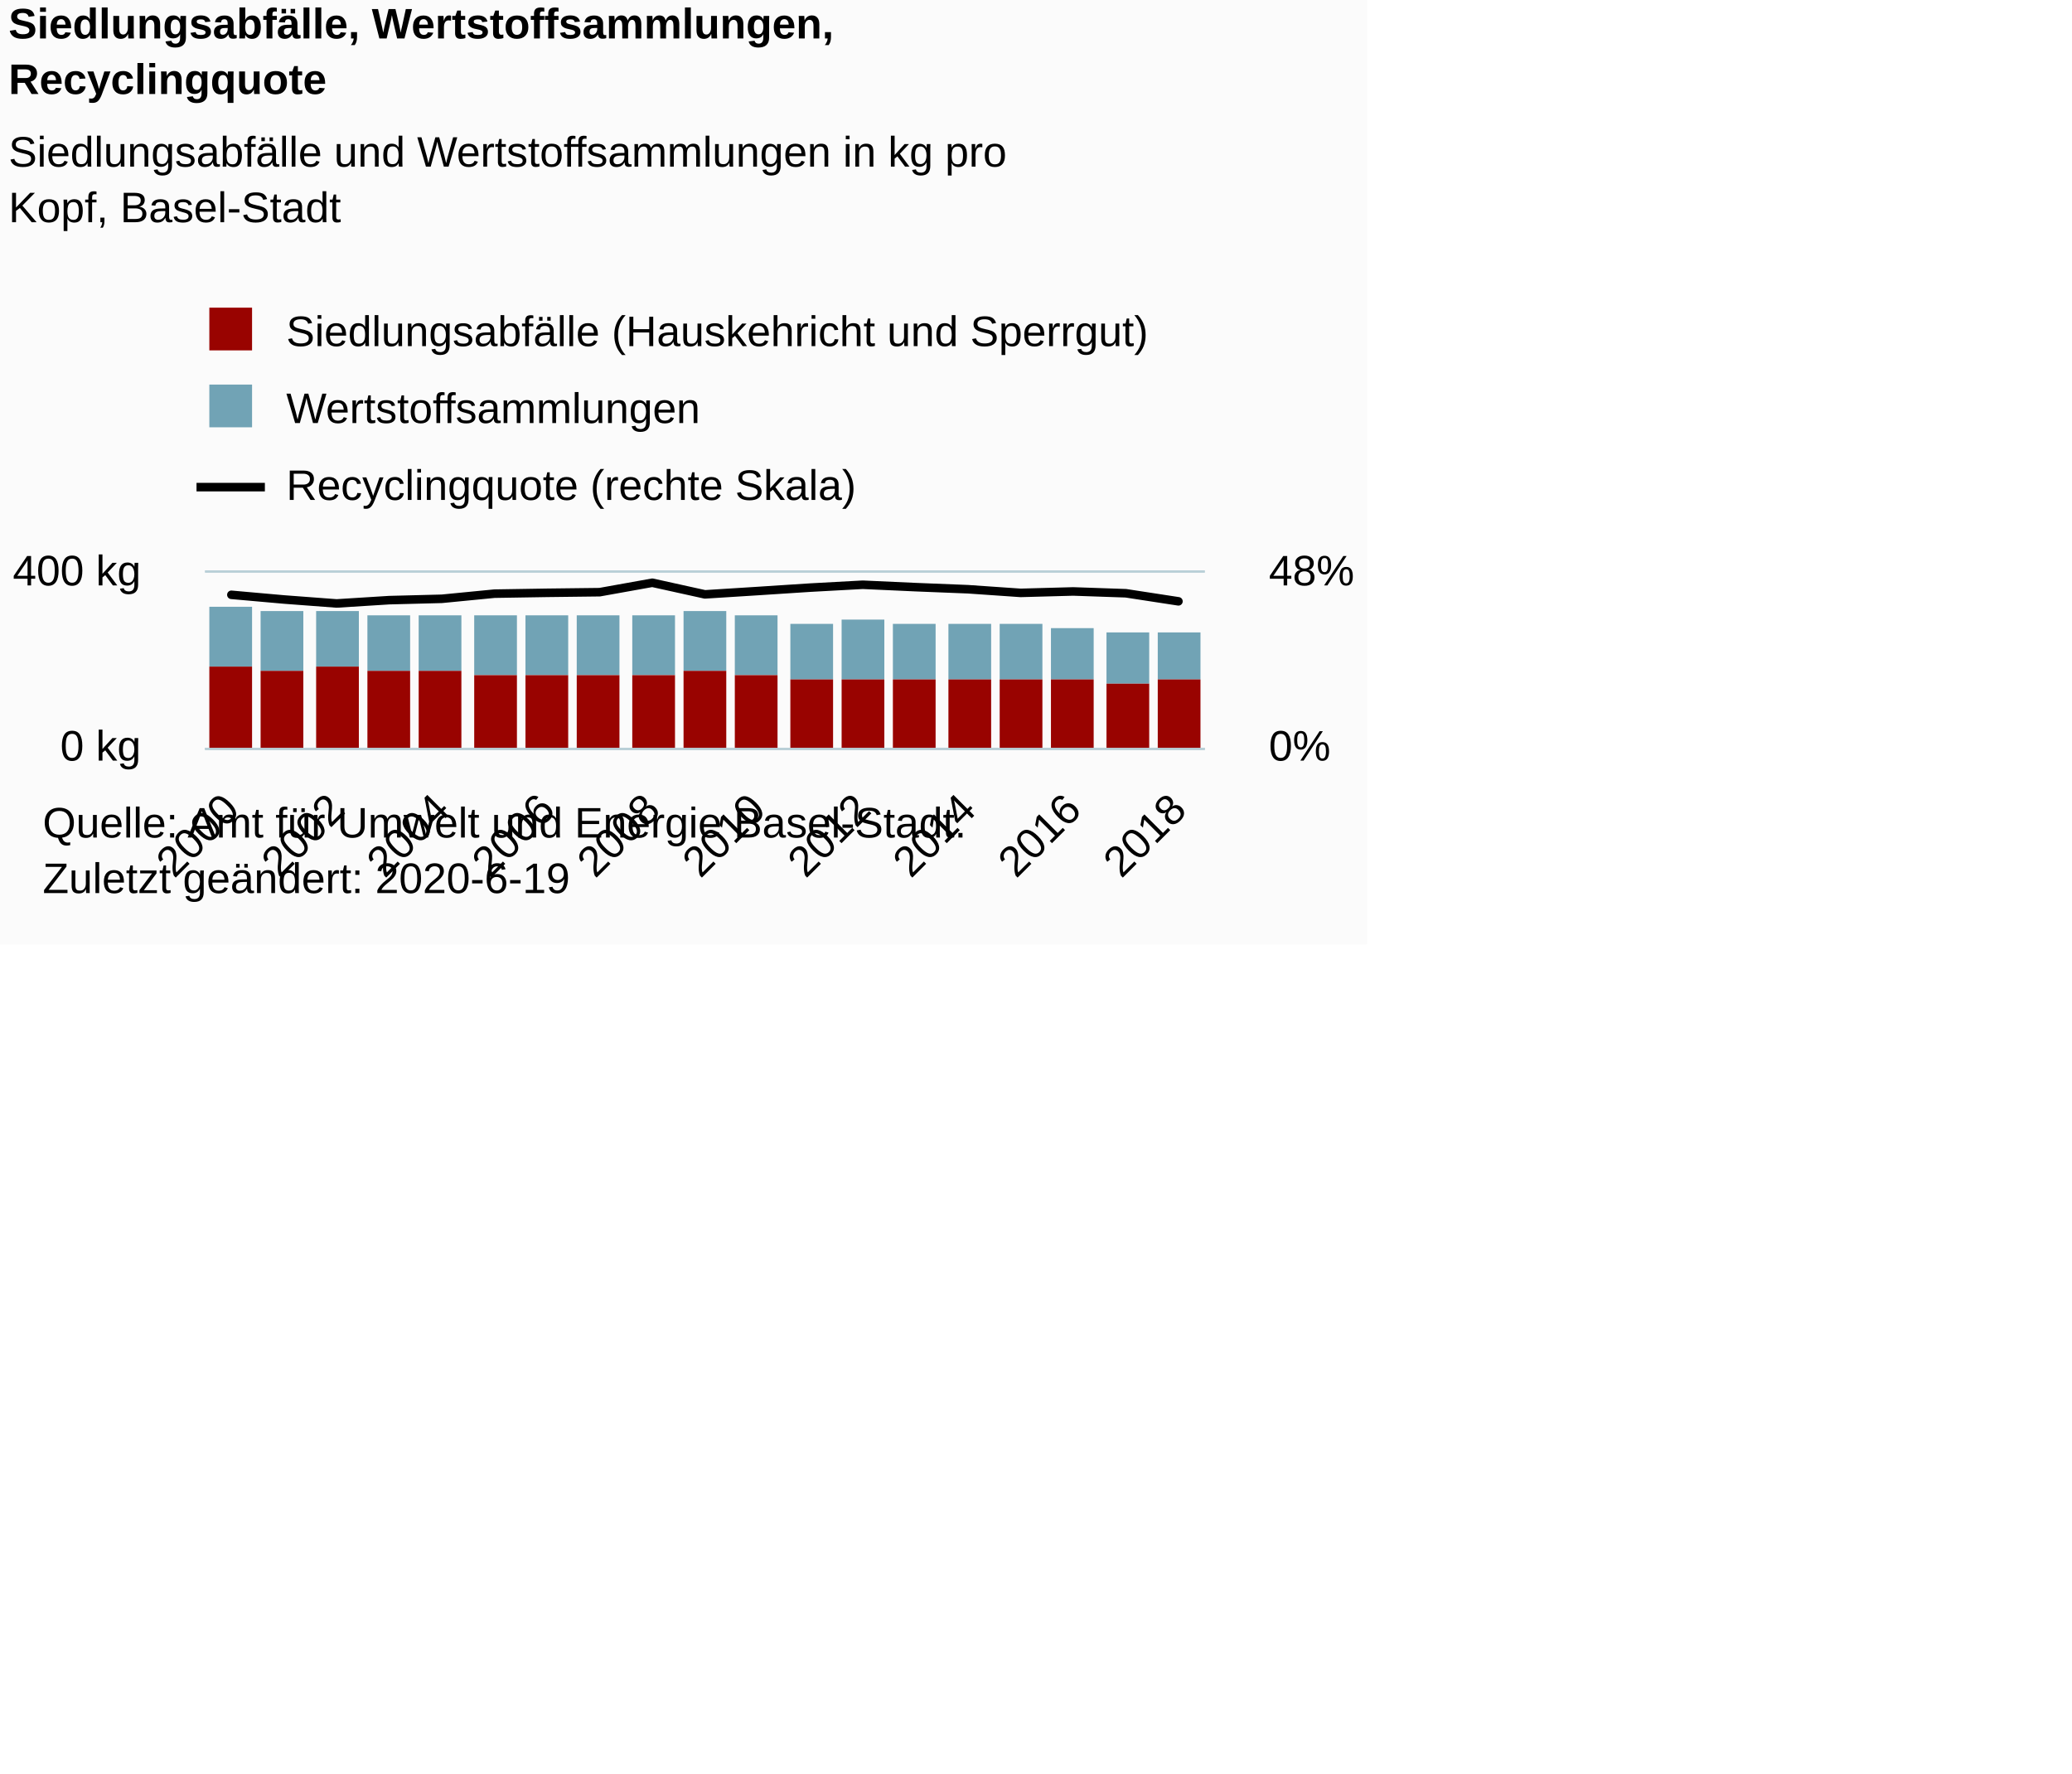
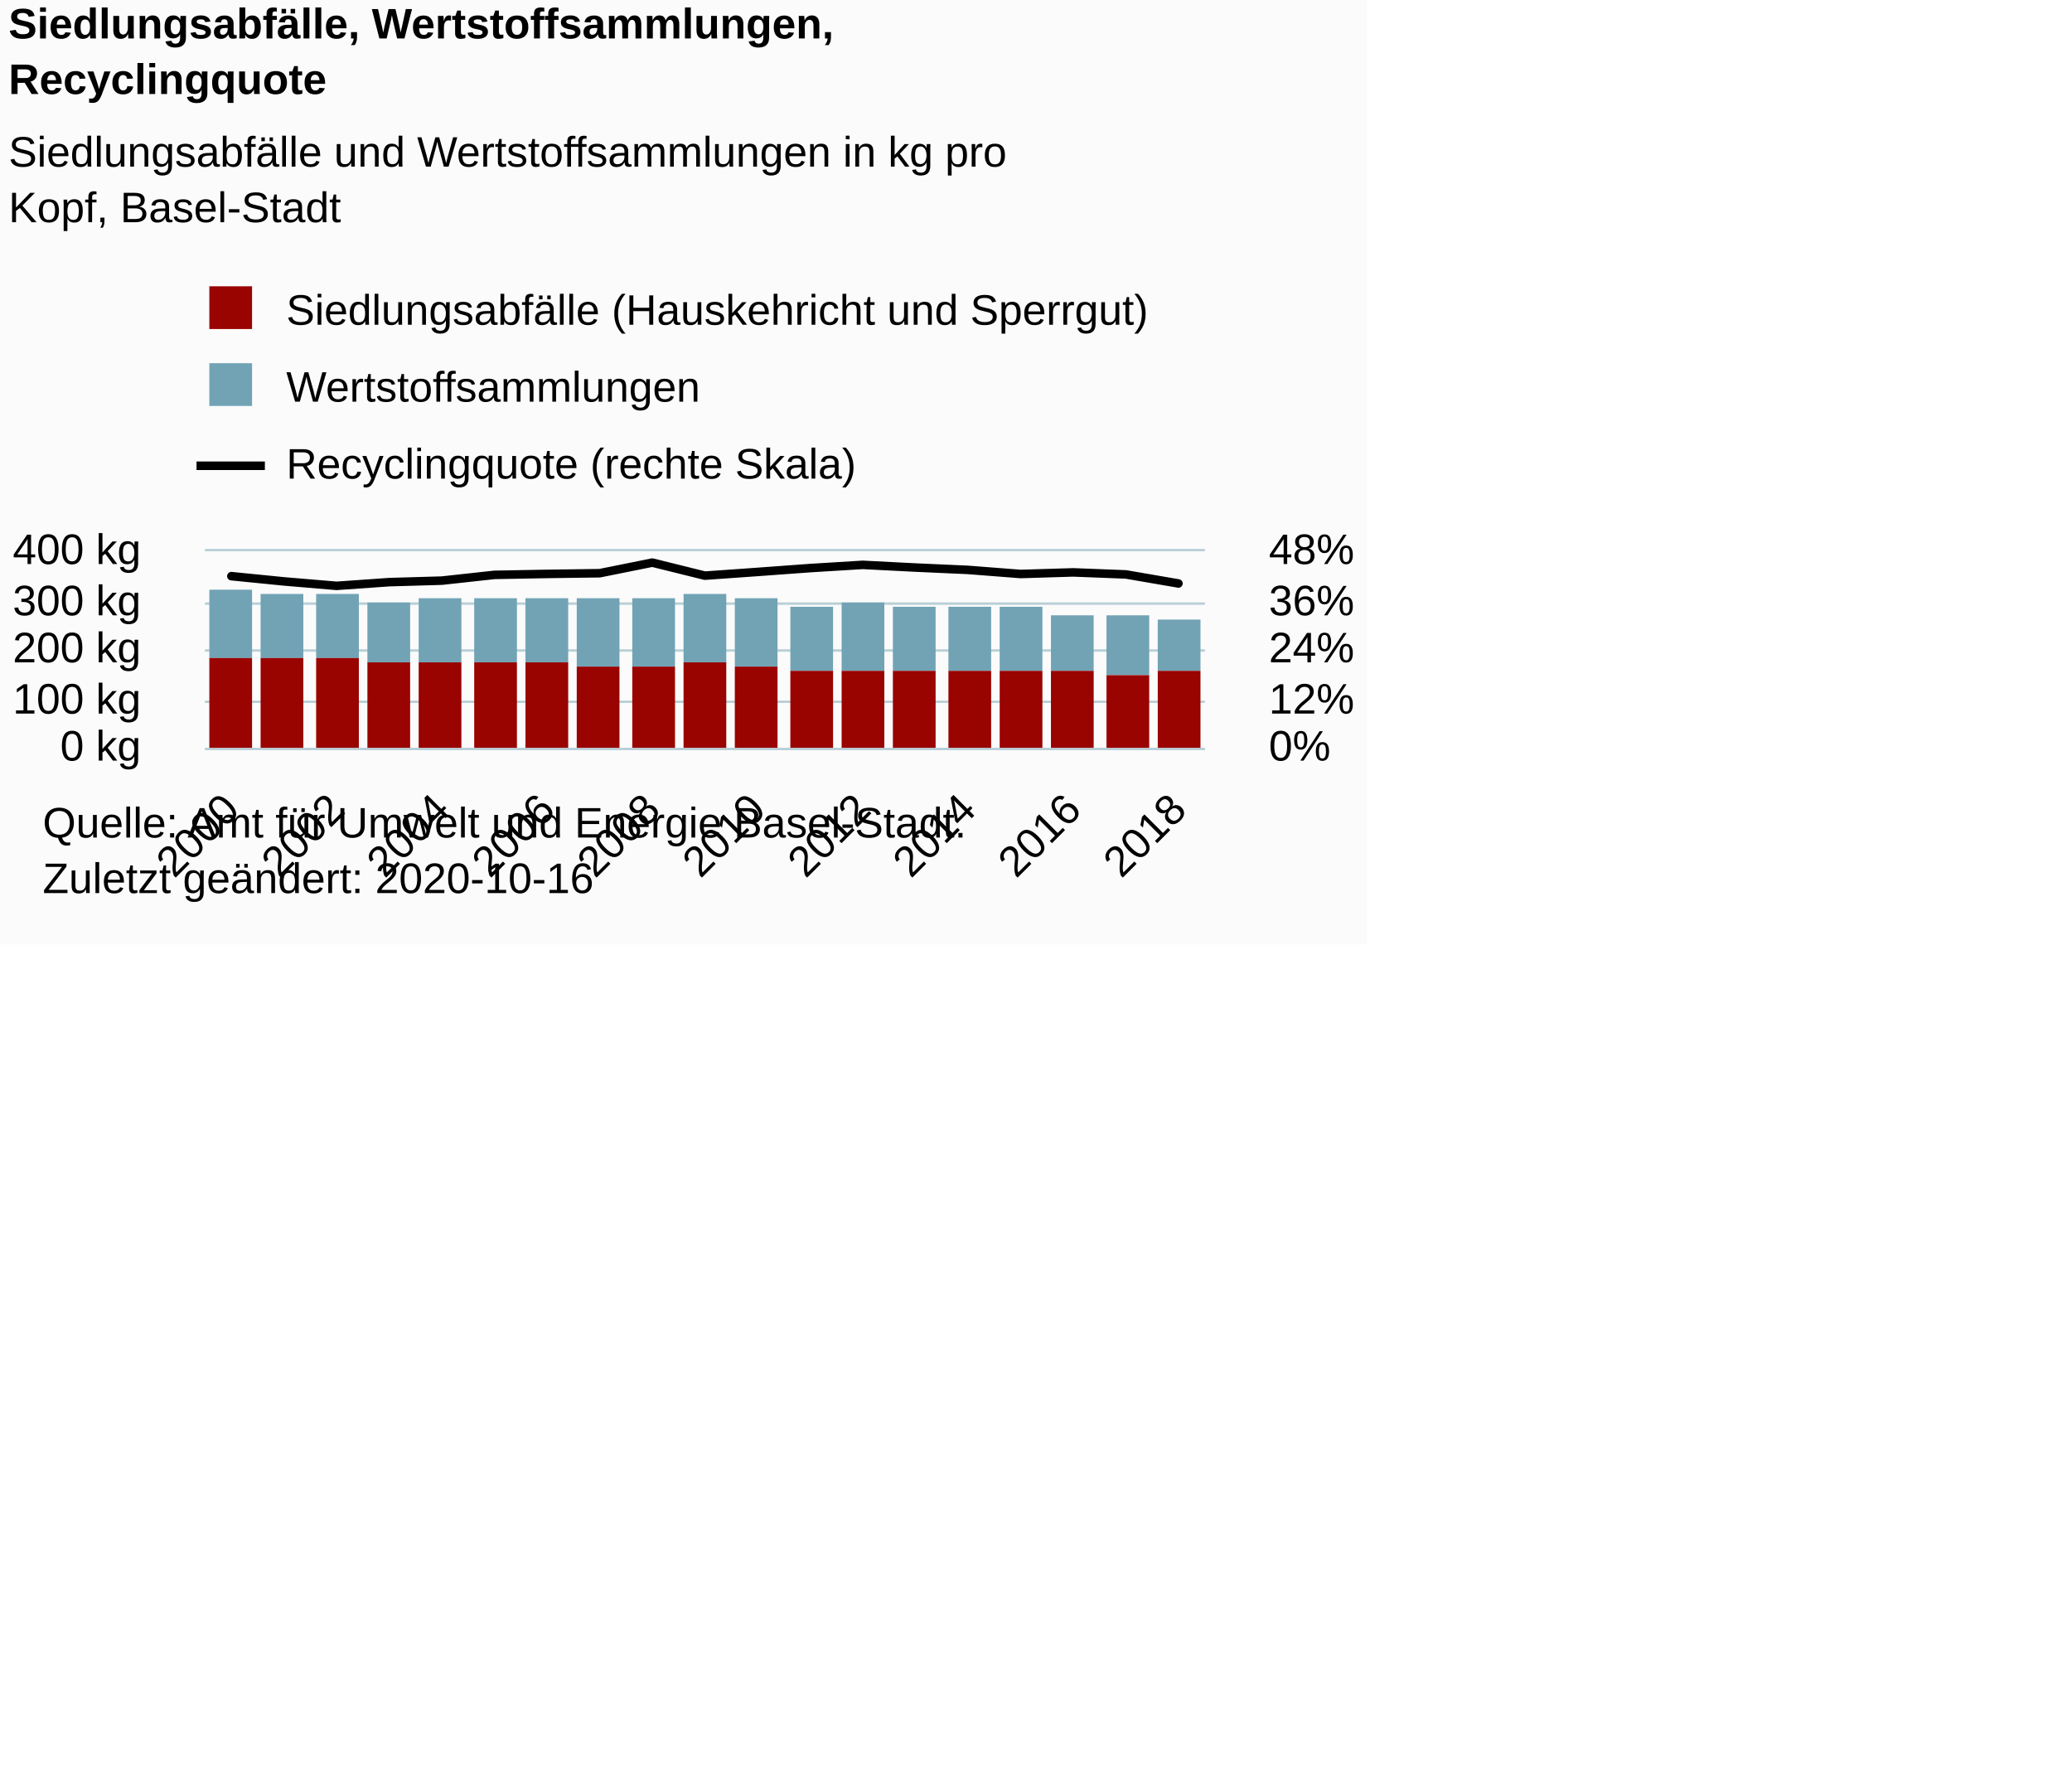
<svg xmlns="http://www.w3.org/2000/svg" version="1.1" class="highcharts-root" style="font-family:Arial;font-size:10px;color:#000000;fill:#000000;" viewBox="0 0 485 415">
  <defs>
-     <clipPath id="highcharts-pddx7c4-8">
-       <rect x="0" y="0" width="234" height="41" fill="none" />
+     <clipPath id="highcharts-wlq7sl8-65-">
+       <rect x="0" y="0" width="234" height="46" fill="none" />
    </clipPath>
-     <clipPath id="highcharts-pddx7c4-9">
-       <rect x="0" y="0" width="234" height="41" fill="none" />
+     <clipPath id="highcharts-wlq7sl8-85-">
+       <rect x="0" y="0" width="234" height="46" fill="none" />
    </clipPath>
-     <clipPath id="highcharts-pddx7c4-10">
-       <rect x="0" y="0" width="234" height="41" fill="none" />
+     <clipPath id="highcharts-wlq7sl8-124-">
+       <rect x="0" y="0" width="234" height="46" fill="none" />
    </clipPath>
  </defs>
  <rect fill="#fbfbfb" class="highcharts-background" x="0" y="0" width="320" height="221" rx="0" ry="0" />
-   <rect fill="none" class="highcharts-plot-background" x="48" y="134" width="234" height="41" />
+   <rect fill="none" class="highcharts-plot-background" x="48" y="129" width="234" height="46" />
  <g class="highcharts-pane-group" data-z-index="0" />
-   <g class="highcharts-grid highcharts-xaxis-grid " data-z-index="1">
-     <path fill="none" data-z-index="1" class="highcharts-grid-line" d="M 53.5 134 L 53.5 175" opacity="1" />
-     <path fill="none" data-z-index="1" class="highcharts-grid-line" d="M 78.5 134 L 78.5 175" opacity="1" />
-     <path fill="none" data-z-index="1" class="highcharts-grid-line" d="M 102.5 134 L 102.5 175" opacity="1" />
-     <path fill="none" data-z-index="1" class="highcharts-grid-line" d="M 127.5 134 L 127.5 175" opacity="1" />
-     <path fill="none" data-z-index="1" class="highcharts-grid-line" d="M 152.5 134 L 152.5 175" opacity="1" />
-     <path fill="none" data-z-index="1" class="highcharts-grid-line" d="M 176.5 134 L 176.5 175" opacity="1" />
-     <path fill="none" data-z-index="1" class="highcharts-grid-line" d="M 201.5 134 L 201.5 175" opacity="1" />
-     <path fill="none" data-z-index="1" class="highcharts-grid-line" d="M 226.5 134 L 226.5 175" opacity="1" />
-     <path fill="none" data-z-index="1" class="highcharts-grid-line" d="M 250.5 134 L 250.5 175" opacity="1" />
-     <path fill="none" data-z-index="1" class="highcharts-grid-line" d="M 275.5 134 L 275.5 175" opacity="1" />
+   <g class="highcharts-grid highcharts-xaxis-grid" data-z-index="1">
+     <path fill="none" data-z-index="1" class="highcharts-grid-line" d="M 53.5 129 L 53.5 175" opacity="1" />
+     <path fill="none" data-z-index="1" class="highcharts-grid-line" d="M 78.5 129 L 78.5 175" opacity="1" />
+     <path fill="none" data-z-index="1" class="highcharts-grid-line" d="M 102.5 129 L 102.5 175" opacity="1" />
+     <path fill="none" data-z-index="1" class="highcharts-grid-line" d="M 127.5 129 L 127.5 175" opacity="1" />
+     <path fill="none" data-z-index="1" class="highcharts-grid-line" d="M 152.5 129 L 152.5 175" opacity="1" />
+     <path fill="none" data-z-index="1" class="highcharts-grid-line" d="M 176.5 129 L 176.5 175" opacity="1" />
+     <path fill="none" data-z-index="1" class="highcharts-grid-line" d="M 201.5 129 L 201.5 175" opacity="1" />
+     <path fill="none" data-z-index="1" class="highcharts-grid-line" d="M 226.5 129 L 226.5 175" opacity="1" />
+     <path fill="none" data-z-index="1" class="highcharts-grid-line" d="M 250.5 129 L 250.5 175" opacity="1" />
+     <path fill="none" data-z-index="1" class="highcharts-grid-line" d="M 275.5 129 L 275.5 175" opacity="1" />
  </g>
-   <rect fill="none" class="highcharts-plot-border" data-z-index="1" x="48" y="134" width="234" height="41" />
-   <g class="highcharts-grid highcharts-yaxis-grid " data-z-index="1">
+   <rect fill="none" class="highcharts-plot-border" data-z-index="1" x="48" y="129" width="234" height="46" />
+   <g class="highcharts-grid highcharts-yaxis-grid" data-z-index="1">
    <path fill="none" stroke="#B9CFD7" stroke-width="0.5" data-z-index="1" class="highcharts-grid-line" d="M 48 175.25 L 282 175.25" opacity="1" />
-     <path fill="none" stroke="#B9CFD7" stroke-width="0.5" data-z-index="1" class="highcharts-grid-line" d="M 48 133.75 L 282 133.75" opacity="1" />
+     <path fill="none" stroke="#B9CFD7" stroke-width="0.5" data-z-index="1" class="highcharts-grid-line" d="M 48 164.25 L 282 164.25" opacity="1" />
+     <path fill="none" stroke="#B9CFD7" stroke-width="0.5" data-z-index="1" class="highcharts-grid-line" d="M 48 152.25 L 282 152.25" opacity="1" />
+     <path fill="none" stroke="#B9CFD7" stroke-width="0.5" data-z-index="1" class="highcharts-grid-line" d="M 48 141.25 L 282 141.25" opacity="1" />
+     <path fill="none" stroke="#B9CFD7" stroke-width="0.5" data-z-index="1" class="highcharts-grid-line" d="M 48 128.75 L 282 128.75" opacity="1" />
  </g>
-   <g class="highcharts-grid highcharts-yaxis-grid " data-z-index="1">
+   <g class="highcharts-grid highcharts-yaxis-grid" data-z-index="1">
    <path fill="none" stroke="#B9CFD7" stroke-width="0.5" data-z-index="1" class="highcharts-grid-line" d="M 48 175.25 L 282 175.25" opacity="1" />
-     <path fill="none" stroke="#B9CFD7" stroke-width="0.5" data-z-index="1" class="highcharts-grid-line" d="M 48 133.75 L 282 133.75" opacity="1" />
+     <path fill="none" stroke="#B9CFD7" stroke-width="0.5" data-z-index="1" class="highcharts-grid-line" d="M 48 164.25 L 282 164.25" opacity="1" />
+     <path fill="none" stroke="#B9CFD7" stroke-width="0.5" data-z-index="1" class="highcharts-grid-line" d="M 48 152.25 L 282 152.25" opacity="1" />
+     <path fill="none" stroke="#B9CFD7" stroke-width="0.5" data-z-index="1" class="highcharts-grid-line" d="M 48 141.25 L 282 141.25" opacity="1" />
+     <path fill="none" stroke="#B9CFD7" stroke-width="0.5" data-z-index="1" class="highcharts-grid-line" d="M 48 128.75 L 282 128.75" opacity="1" />
  </g>
-   <g class="highcharts-axis highcharts-xaxis " data-z-index="2">
+   <g class="highcharts-axis highcharts-xaxis" data-z-index="2">
    <path fill="none" class="highcharts-axis-line" stroke="#B9CFD7" stroke-width="0.5" data-z-index="7" d="M 48 175.25 L 282 175.25" />
  </g>
-   <g class="highcharts-axis highcharts-yaxis " data-z-index="2">
-     <path fill="none" class="highcharts-axis-line" data-z-index="7" d="M 48 134 L 48 175" />
+   <g class="highcharts-axis highcharts-yaxis" data-z-index="2">
+     <path fill="none" class="highcharts-axis-line" data-z-index="7" d="M 48 129 L 48 175" />
  </g>
-   <g class="highcharts-axis highcharts-yaxis " data-z-index="2">
-     <path fill="none" class="highcharts-axis-line" data-z-index="7" d="M 282 134 L 282 175" />
+   <g class="highcharts-axis highcharts-yaxis" data-z-index="2">
+     <path fill="none" class="highcharts-axis-line" data-z-index="7" d="M 282 129 L 282 175" />
  </g>
  <g class="highcharts-series-group" data-z-index="3">
-     <g data-z-index="0.1" class="highcharts-series highcharts-series-0 highcharts-column-series " transform="translate(48,134) scale(1 1)" clip-path="url(#highcharts-pddx7c4-9)">
-       <rect x="1" y="8" width="10" height="14" fill="#71A3B5" class="highcharts-point" />
-       <rect x="13" y="9" width="10" height="14" fill="#71A3B5" class="highcharts-point" />
-       <rect x="26" y="9" width="10" height="13" fill="#71A3B5" class="highcharts-point" />
-       <rect x="38" y="10" width="10" height="13" fill="#71A3B5" class="highcharts-point" />
-       <rect x="50" y="10" width="10" height="13" fill="#71A3B5" class="highcharts-point" />
-       <rect x="63" y="10" width="10" height="14" fill="#71A3B5" class="highcharts-point" />
-       <rect x="75" y="10" width="10" height="14" fill="#71A3B5" class="highcharts-point" />
-       <rect x="87" y="10" width="10" height="14" fill="#71A3B5" class="highcharts-point" />
-       <rect x="100" y="10" width="10" height="14" fill="#71A3B5" class="highcharts-point" />
-       <rect x="112" y="9" width="10" height="14" fill="#71A3B5" class="highcharts-point" />
-       <rect x="124" y="10" width="10" height="14" fill="#71A3B5" class="highcharts-point" />
-       <rect x="137" y="12" width="10" height="13" fill="#71A3B5" class="highcharts-point" />
-       <rect x="149" y="11" width="10" height="14" fill="#71A3B5" class="highcharts-point" />
-       <rect x="161" y="12" width="10" height="13" fill="#71A3B5" class="highcharts-point" />
-       <rect x="174" y="12" width="10" height="13" fill="#71A3B5" class="highcharts-point" />
-       <rect x="186" y="12" width="10" height="13" fill="#71A3B5" class="highcharts-point" />
-       <rect x="198" y="13" width="10" height="12" fill="#71A3B5" class="highcharts-point" />
-       <rect x="211" y="14" width="10" height="12" fill="#71A3B5" class="highcharts-point" />
-       <rect x="223" y="14" width="10" height="11" fill="#71A3B5" class="highcharts-point" />
+     <g class="highcharts-series highcharts-series-0 highcharts-column-series" data-z-index="0.1" opacity="1" transform="translate(48,129) scale(1 1)" clip-path="url(#highcharts-wlq7sl8-85-)">
+       <rect x="1" y="9" width="10" height="16" fill="#71A3B5" opacity="1" class="highcharts-point" />
+       <rect x="13" y="10" width="10" height="15" fill="#71A3B5" opacity="1" class="highcharts-point" />
+       <rect x="26" y="10" width="10" height="15" fill="#71A3B5" opacity="1" class="highcharts-point" />
+       <rect x="38" y="12" width="10" height="14" fill="#71A3B5" opacity="1" class="highcharts-point" />
+       <rect x="50" y="11" width="10" height="15" fill="#71A3B5" opacity="1" class="highcharts-point" />
+       <rect x="63" y="11" width="10" height="15" fill="#71A3B5" opacity="1" class="highcharts-point" />
+       <rect x="75" y="11" width="10" height="15" fill="#71A3B5" opacity="1" class="highcharts-point" />
+       <rect x="87" y="11" width="10" height="16" fill="#71A3B5" opacity="1" class="highcharts-point" />
+       <rect x="100" y="11" width="10" height="16" fill="#71A3B5" opacity="1" class="highcharts-point" />
+       <rect x="112" y="10" width="10" height="16" fill="#71A3B5" opacity="1" class="highcharts-point" />
+       <rect x="124" y="11" width="10" height="16" fill="#71A3B5" opacity="1" class="highcharts-point" />
+       <rect x="137" y="13" width="10" height="15" fill="#71A3B5" opacity="1" class="highcharts-point" />
+       <rect x="149" y="12" width="10" height="16" fill="#71A3B5" opacity="1" class="highcharts-point" />
+       <rect x="161" y="13" width="10" height="15" fill="#71A3B5" opacity="1" class="highcharts-point" />
+       <rect x="174" y="13" width="10" height="15" fill="#71A3B5" opacity="1" class="highcharts-point" />
+       <rect x="186" y="13" width="10" height="15" fill="#71A3B5" opacity="1" class="highcharts-point" />
+       <rect x="198" y="15" width="10" height="13" fill="#71A3B5" opacity="1" class="highcharts-point" />
+       <rect x="211" y="15" width="10" height="14" fill="#71A3B5" opacity="1" class="highcharts-point" />
+       <rect x="223" y="16" width="10" height="12" fill="#71A3B5" opacity="1" class="highcharts-point" />
    </g>
-     <g data-z-index="0.1" class="highcharts-markers highcharts-series-0 highcharts-column-series " transform="translate(48,134) scale(1 1)" clip-path="none" />
-     <g data-z-index="0.1" class="highcharts-series highcharts-series-1 highcharts-column-series " transform="translate(48,134) scale(1 1)" clip-path="url(#highcharts-pddx7c4-9)">
-       <rect x="1" y="22" width="10" height="20" fill="#990300" class="highcharts-point" />
-       <rect x="13" y="23" width="10" height="19" fill="#990300" class="highcharts-point" />
-       <rect x="26" y="22" width="10" height="20" fill="#990300" class="highcharts-point" />
-       <rect x="38" y="23" width="10" height="19" fill="#990300" class="highcharts-point" />
-       <rect x="50" y="23" width="10" height="19" fill="#990300" class="highcharts-point" />
-       <rect x="63" y="24" width="10" height="18" fill="#990300" class="highcharts-point" />
-       <rect x="75" y="24" width="10" height="18" fill="#990300" class="highcharts-point" />
-       <rect x="87" y="24" width="10" height="18" fill="#990300" class="highcharts-point" />
-       <rect x="100" y="24" width="10" height="18" fill="#990300" class="highcharts-point" />
-       <rect x="112" y="23" width="10" height="19" fill="#990300" class="highcharts-point" />
-       <rect x="124" y="24" width="10" height="18" fill="#990300" class="highcharts-point" />
-       <rect x="137" y="25" width="10" height="17" fill="#990300" class="highcharts-point" />
-       <rect x="149" y="25" width="10" height="17" fill="#990300" class="highcharts-point" />
-       <rect x="161" y="25" width="10" height="17" fill="#990300" class="highcharts-point" />
-       <rect x="174" y="25" width="10" height="17" fill="#990300" class="highcharts-point" />
-       <rect x="186" y="25" width="10" height="17" fill="#990300" class="highcharts-point" />
-       <rect x="198" y="25" width="10" height="17" fill="#990300" class="highcharts-point" />
-       <rect x="211" y="26" width="10" height="16" fill="#990300" class="highcharts-point" />
-       <rect x="223" y="25" width="10" height="17" fill="#990300" class="highcharts-point" />
+     <g class="highcharts-markers highcharts-series-0 highcharts-column-series" data-z-index="0.1" opacity="1" transform="translate(48,129) scale(1 1)" clip-path="none" />
+     <g class="highcharts-series highcharts-series-1 highcharts-column-series" data-z-index="0.1" opacity="1" transform="translate(48,129) scale(1 1)" clip-path="url(#highcharts-wlq7sl8-85-)">
+       <rect x="1" y="25" width="10" height="22" fill="#990300" opacity="1" class="highcharts-point" />
+       <rect x="13" y="25" width="10" height="22" fill="#990300" opacity="1" class="highcharts-point" />
+       <rect x="26" y="25" width="10" height="22" fill="#990300" opacity="1" class="highcharts-point" />
+       <rect x="38" y="26" width="10" height="21" fill="#990300" opacity="1" class="highcharts-point" />
+       <rect x="50" y="26" width="10" height="21" fill="#990300" opacity="1" class="highcharts-point" />
+       <rect x="63" y="26" width="10" height="21" fill="#990300" opacity="1" class="highcharts-point" />
+       <rect x="75" y="26" width="10" height="21" fill="#990300" opacity="1" class="highcharts-point" />
+       <rect x="87" y="27" width="10" height="20" fill="#990300" opacity="1" class="highcharts-point" />
+       <rect x="100" y="27" width="10" height="20" fill="#990300" opacity="1" class="highcharts-point" />
+       <rect x="112" y="26" width="10" height="21" fill="#990300" opacity="1" class="highcharts-point" />
+       <rect x="124" y="27" width="10" height="20" fill="#990300" opacity="1" class="highcharts-point" />
+       <rect x="137" y="28" width="10" height="19" fill="#990300" opacity="1" class="highcharts-point" />
+       <rect x="149" y="28" width="10" height="19" fill="#990300" opacity="1" class="highcharts-point" />
+       <rect x="161" y="28" width="10" height="19" fill="#990300" opacity="1" class="highcharts-point" />
+       <rect x="174" y="28" width="10" height="19" fill="#990300" opacity="1" class="highcharts-point" />
+       <rect x="186" y="28" width="10" height="19" fill="#990300" opacity="1" class="highcharts-point" />
+       <rect x="198" y="28" width="10" height="19" fill="#990300" opacity="1" class="highcharts-point" />
+       <rect x="211" y="29" width="10" height="18" fill="#990300" opacity="1" class="highcharts-point" />
+       <rect x="223" y="28" width="10" height="19" fill="#990300" opacity="1" class="highcharts-point" />
    </g>
-     <g data-z-index="0.1" class="highcharts-markers highcharts-series-1 highcharts-column-series " transform="translate(48,134) scale(1 1)" clip-path="none" />
-     <g data-z-index="0.1" class="highcharts-series highcharts-series-2 highcharts-line-series " transform="translate(48,134) scale(1 1)" clip-path="url(#highcharts-pddx7c4-10)">
-       <path fill="none" d="M 6.158 5.201 L 18.474 6.295 L 30.789 7.222 L 43.105 6.449 L 55.421 6.134 L 67.737 4.931 L 80.053 4.733 L 92.368 4.586 L 104.684 2.377 L 117 5.097 L 129.316 4.32 L 141.632 3.518 L 153.947 2.845 L 166.263 3.405 L 178.579 3.895 L 190.895 4.747 L 203.211 4.413 L 215.526 4.837 L 227.842 6.727" class="highcharts-graph" data-z-index="1" stroke="#000000" stroke-width="2" stroke-linejoin="round" stroke-linecap="round" />
+     <g class="highcharts-markers highcharts-series-1 highcharts-column-series" data-z-index="0.1" opacity="1" transform="translate(48,129) scale(1 1)" clip-path="none" />
+     <g class="highcharts-series highcharts-series-2 highcharts-line-series" data-z-index="0.1" opacity="1" transform="translate(48,129) scale(1 1)" clip-path="url(#highcharts-wlq7sl8-124-)">
+       <path fill="none" d="M 6.158 5.835 L 18.474 7.063 L 30.789 8.103 L 43.105 7.236 L 55.421 6.881 L 67.737 5.533 L 80.053 5.31 L 92.368 5.145 L 104.684 2.667 L 117 5.718 L 129.316 4.846 L 141.632 3.947 L 153.947 3.192 L 166.263 3.82 L 178.579 4.37 L 190.895 5.326 L 203.211 4.952 L 215.526 5.427 L 227.842 7.547" class="highcharts-graph" data-z-index="1" stroke="#000000" stroke-width="2" stroke-linejoin="round" stroke-linecap="round" />
    </g>
-     <g data-z-index="0.1" class="highcharts-markers highcharts-series-2 highcharts-line-series " transform="translate(48,134) scale(1 1)" clip-path="none" />
+     <g class="highcharts-markers highcharts-series-2 highcharts-line-series" data-z-index="0.1" opacity="1" transform="translate(48,129) scale(1 1)" clip-path="none" />
  </g>
  <text x="2" text-anchor="start" class="highcharts-title" data-z-index="4" style="color:#000000;font-size:10px;font-weight:bold;fill:#000000;" y="9">
    <tspan>Siedlungsabfälle, Wertstoffsammlungen,</tspan>
    <tspan dy="13" x="2">Recyclingquote</tspan>
  </text>
  <text x="2" text-anchor="start" class="highcharts-subtitle" data-z-index="4" style="color:#000000;font-size:10px;font-weight:normal;font-family:Arial;fill:#000000;" y="39">
    <tspan>Siedlungsabfälle und Wertstoffsammlungen in kg pro</tspan>
    <tspan dy="13" x="2">Kopf, Basel-Stadt</tspan>
  </text>
+   <text x="2" text-anchor="start" class="highcharts-caption" data-z-index="4" style="color:#666666;fill:#666666;" y="219" />
  <g class="highcharts-legend" data-z-index="7" transform="translate(46,68)">
-     <rect fill="none" class="highcharts-legend-box" rx="0" ry="0" x="0" y="0" width="480" height="54" visibility="visible" />
+     <rect fill="none" class="highcharts-legend-box" rx="0" ry="0" x="0" y="0" width="480" height="49" visibility="visible" />
    <g data-z-index="1">
      <g>
-         <g class="highcharts-legend-item highcharts-column-series highcharts-color-undefined highcharts-series-1" data-z-index="1" transform="translate(0,0)">
-           <text x="21" style="color:#000000;font-size:10px;font-weight:normal;cursor:pointer;fill:#000000;" text-anchor="start" data-z-index="2" y="13">
+         <g class="highcharts-legend-item highcharts-column-series highcharts-color-undefined highcharts-series-1" data-z-index="1" transform="translate(0,-5)">
+           <text x="21" style="color:#000000;cursor:pointer;font-size:10px;font-weight:normal;fill:#000000;" text-anchor="start" data-z-index="2" y="13">
            <tspan>Siedlungsabfälle (Hauskehricht und Sperrgut)</tspan>
          </text>
          <rect x="3" y="4" width="10" height="10" fill="#990300" class="highcharts-point" data-z-index="3" />
        </g>
-         <g class="highcharts-legend-item highcharts-column-series highcharts-color-undefined highcharts-series-0" data-z-index="1" transform="translate(0,18)">
-           <text x="21" y="13" style="color:#000000;font-size:10px;font-weight:normal;cursor:pointer;fill:#000000;" text-anchor="start" data-z-index="2">
+         <g class="highcharts-legend-item highcharts-column-series highcharts-color-undefined highcharts-series-0" data-z-index="1" transform="translate(0,13)">
+           <text x="21" y="13" style="color:#000000;cursor:pointer;font-size:10px;font-weight:normal;fill:#000000;" text-anchor="start" data-z-index="2">
            <tspan>Wertstoffsammlungen</tspan>
          </text>
          <rect x="3" y="4" width="10" height="10" fill="#71A3B5" class="highcharts-point" data-z-index="3" />
        </g>
-         <g class="highcharts-legend-item highcharts-line-series highcharts-color-undefined highcharts-series-2" data-z-index="1" transform="translate(0,36)">
+         <g class="highcharts-legend-item highcharts-line-series highcharts-color-undefined highcharts-series-2" data-z-index="1" transform="translate(0,31)">
          <path fill="none" d="M 0 10 L 16 10" class="highcharts-graph" stroke="#000000" stroke-width="2" />
-           <text x="21" y="13" style="color:#000000;font-size:10px;font-weight:normal;cursor:pointer;fill:#000000;" text-anchor="start" data-z-index="2">
+           <text x="21" y="13" style="color:#000000;cursor:pointer;font-size:10px;font-weight:normal;fill:#000000;" text-anchor="start" data-z-index="2">
            <tspan>Recyclingquote (rechte Skala)</tspan>
          </text>
        </g>
      </g>
    </g>
  </g>
-   <g class="highcharts-axis-labels highcharts-xaxis-labels " data-z-index="7">
+   <g class="highcharts-axis-labels highcharts-xaxis-labels" data-z-index="7">
    <text x="56.515" style="color:#000000;cursor:default;font-size:10px;fill:#000000;" text-anchor="end" transform="translate(0,0) rotate(-45 56.51492 190)" y="190" opacity="1">2000</text>
    <text x="81.146" style="color:#000000;cursor:default;font-size:10px;fill:#000000;" text-anchor="end" transform="translate(0,0) rotate(-45 81.1465 190)" y="190" opacity="1">2002</text>
    <text x="105.778" style="color:#000000;cursor:default;font-size:10px;fill:#000000;" text-anchor="end" transform="translate(0,0) rotate(-45 105.7781 190)" y="190" opacity="1">2004</text>
    <text x="130.41" style="color:#000000;cursor:default;font-size:10px;fill:#000000;" text-anchor="end" transform="translate(0,0) rotate(-45 130.4097 190)" y="190" opacity="1">2006</text>
    <text x="155.041" style="color:#000000;cursor:default;font-size:10px;fill:#000000;" text-anchor="end" transform="translate(0,0) rotate(-45 155.0412 190)" y="190" opacity="1">2008</text>
    <text x="179.673" style="color:#000000;cursor:default;font-size:10px;fill:#000000;" text-anchor="end" transform="translate(0,0) rotate(-45 179.6728 190)" y="190" opacity="1">2010</text>
    <text x="204.304" style="color:#000000;cursor:default;font-size:10px;fill:#000000;" text-anchor="end" transform="translate(0,0) rotate(-45 204.3044 190)" y="190" opacity="1">2012</text>
    <text x="228.936" style="color:#000000;cursor:default;font-size:10px;fill:#000000;" text-anchor="end" transform="translate(0,0) rotate(-45 228.936 190)" y="190" opacity="1">2014</text>
    <text x="253.568" style="color:#000000;cursor:default;font-size:10px;fill:#000000;" text-anchor="end" transform="translate(0,0) rotate(-45 253.5675 190)" y="190" opacity="1">2016</text>
    <text x="278.199" style="color:#000000;cursor:default;font-size:10px;fill:#000000;" text-anchor="end" transform="translate(0,0) rotate(-45 278.1991 190)" y="190" opacity="1">2018</text>
  </g>
-   <g class="highcharts-axis-labels highcharts-yaxis-labels " data-z-index="7">
+   <g class="highcharts-axis-labels highcharts-yaxis-labels" data-z-index="7">
    <text x="33" style="color:#000000;cursor:default;font-size:10px;fill:#000000;" text-anchor="end" transform="translate(0,0)" y="178" opacity="1">
      <tspan>0 kg</tspan>
    </text>
-     <text x="33" style="color:#000000;cursor:default;font-size:10px;fill:#000000;" text-anchor="end" transform="translate(0,0)" y="137" opacity="1">
+     <text x="33" style="color:#000000;cursor:default;font-size:10px;fill:#000000;" text-anchor="end" transform="translate(0,0)" y="167" opacity="1">
+       <tspan>100 kg</tspan>
+     </text>
+     <text x="33" style="color:#000000;cursor:default;font-size:10px;fill:#000000;" text-anchor="end" transform="translate(0,0)" y="155" opacity="1">
+       <tspan>200 kg</tspan>
+     </text>
+     <text x="33" style="color:#000000;cursor:default;font-size:10px;fill:#000000;" text-anchor="end" transform="translate(0,0)" y="144" opacity="1">
+       <tspan>300 kg</tspan>
+     </text>
+     <text x="33" style="color:#000000;cursor:default;font-size:10px;fill:#000000;" text-anchor="end" transform="translate(0,0)" y="132" opacity="1">
      <tspan>400 kg</tspan>
    </text>
  </g>
-   <g class="highcharts-axis-labels highcharts-yaxis-labels " data-z-index="7">
+   <g class="highcharts-axis-labels highcharts-yaxis-labels" data-z-index="7">
    <text x="297" style="color:#000000;cursor:default;font-size:10px;fill:#000000;" text-anchor="start" transform="translate(0,0)" y="178" opacity="1">0%</text>
-     <text x="297" style="color:#000000;cursor:default;font-size:10px;fill:#000000;" text-anchor="start" transform="translate(0,0)" y="137" opacity="1">48%</text>
+     <text x="297" style="color:#000000;cursor:default;font-size:10px;fill:#000000;" text-anchor="start" transform="translate(0,0)" y="167" opacity="1">12%</text>
+     <text x="297" style="color:#000000;cursor:default;font-size:10px;fill:#000000;" text-anchor="start" transform="translate(0,0)" y="155" opacity="1">24%</text>
+     <text x="297" style="color:#000000;cursor:default;font-size:10px;fill:#000000;" text-anchor="start" transform="translate(0,0)" y="144" opacity="1">36%</text>
+     <text x="297" style="color:#000000;cursor:default;font-size:10px;fill:#000000;" text-anchor="start" transform="translate(0,0)" y="132" opacity="1">48%</text>
  </g>
  <text x="10" class="highcharts-credits" text-anchor="start" data-z-index="8" style="cursor:default;color:#000000;font-size:10px;fill:#000000;" y="196">
    <tspan>Quelle: Amt für Umwelt und Energie Basel-Stadt.</tspan>
-     <tspan x="10" dy="13">Zuletzt geändert: 2020-6-19</tspan>
+     <tspan x="10" dy="13">Zuletzt geändert: 2020-10-16</tspan>
  </text>
</svg>
